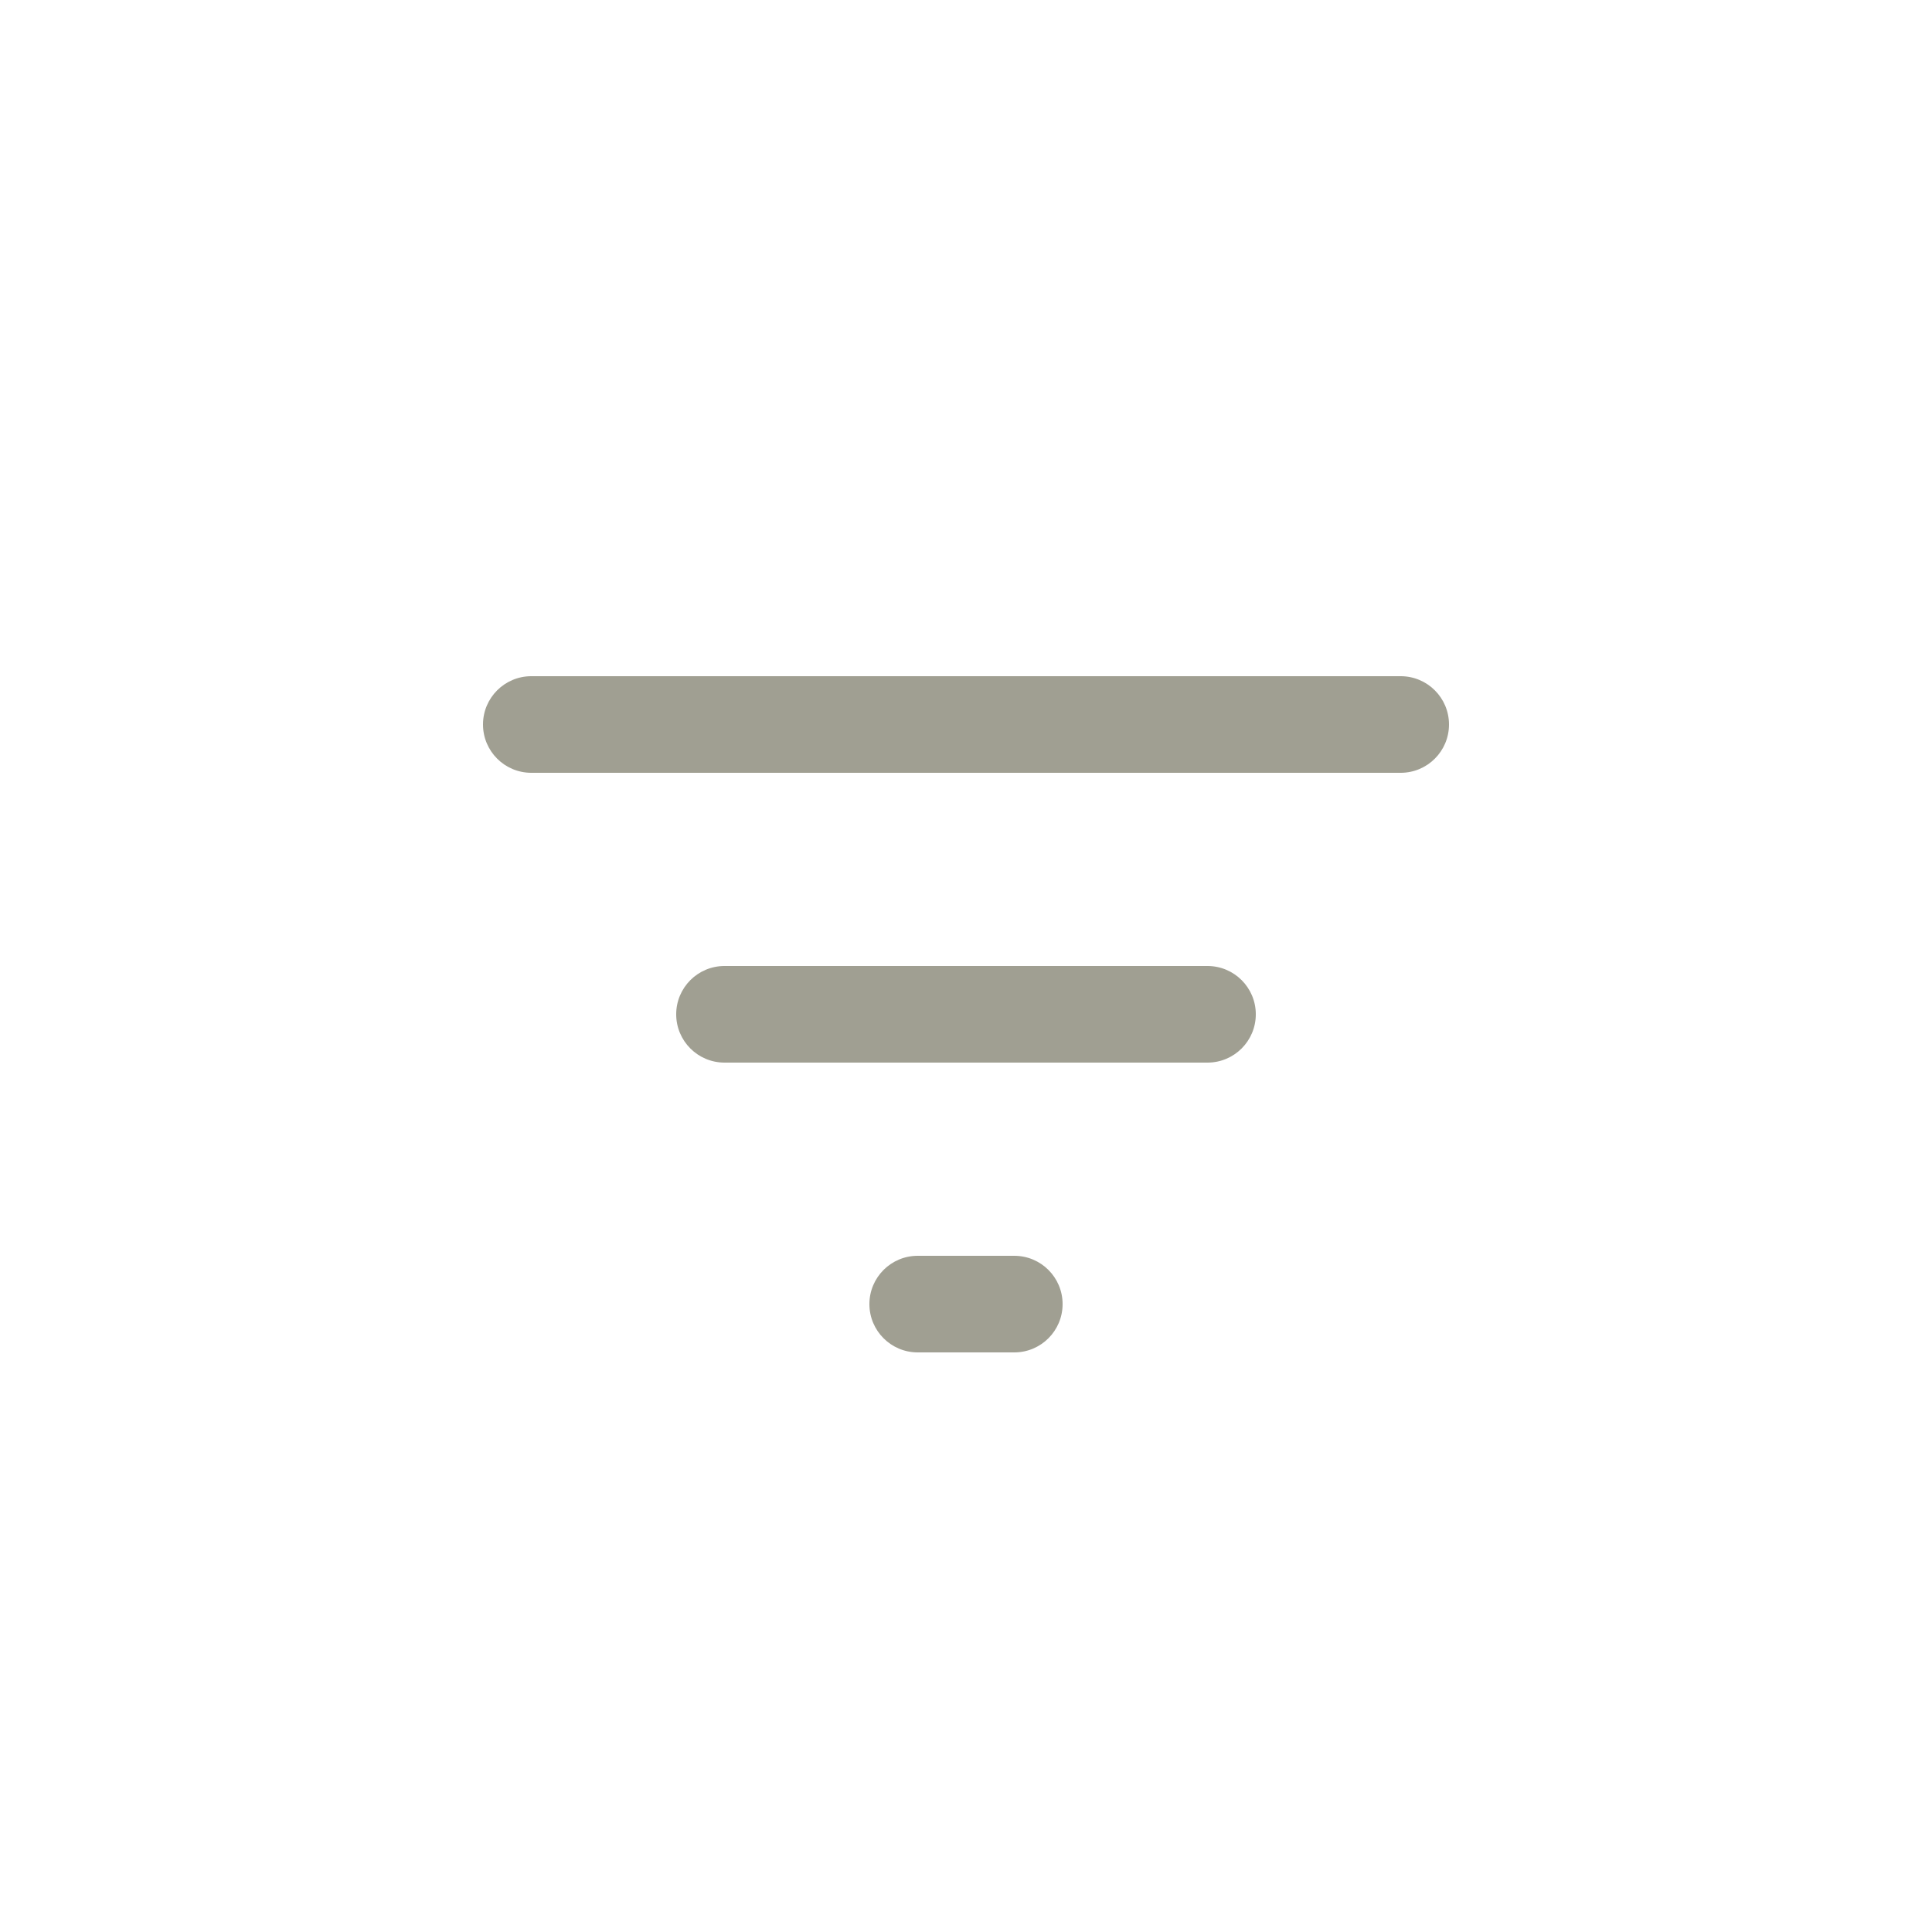
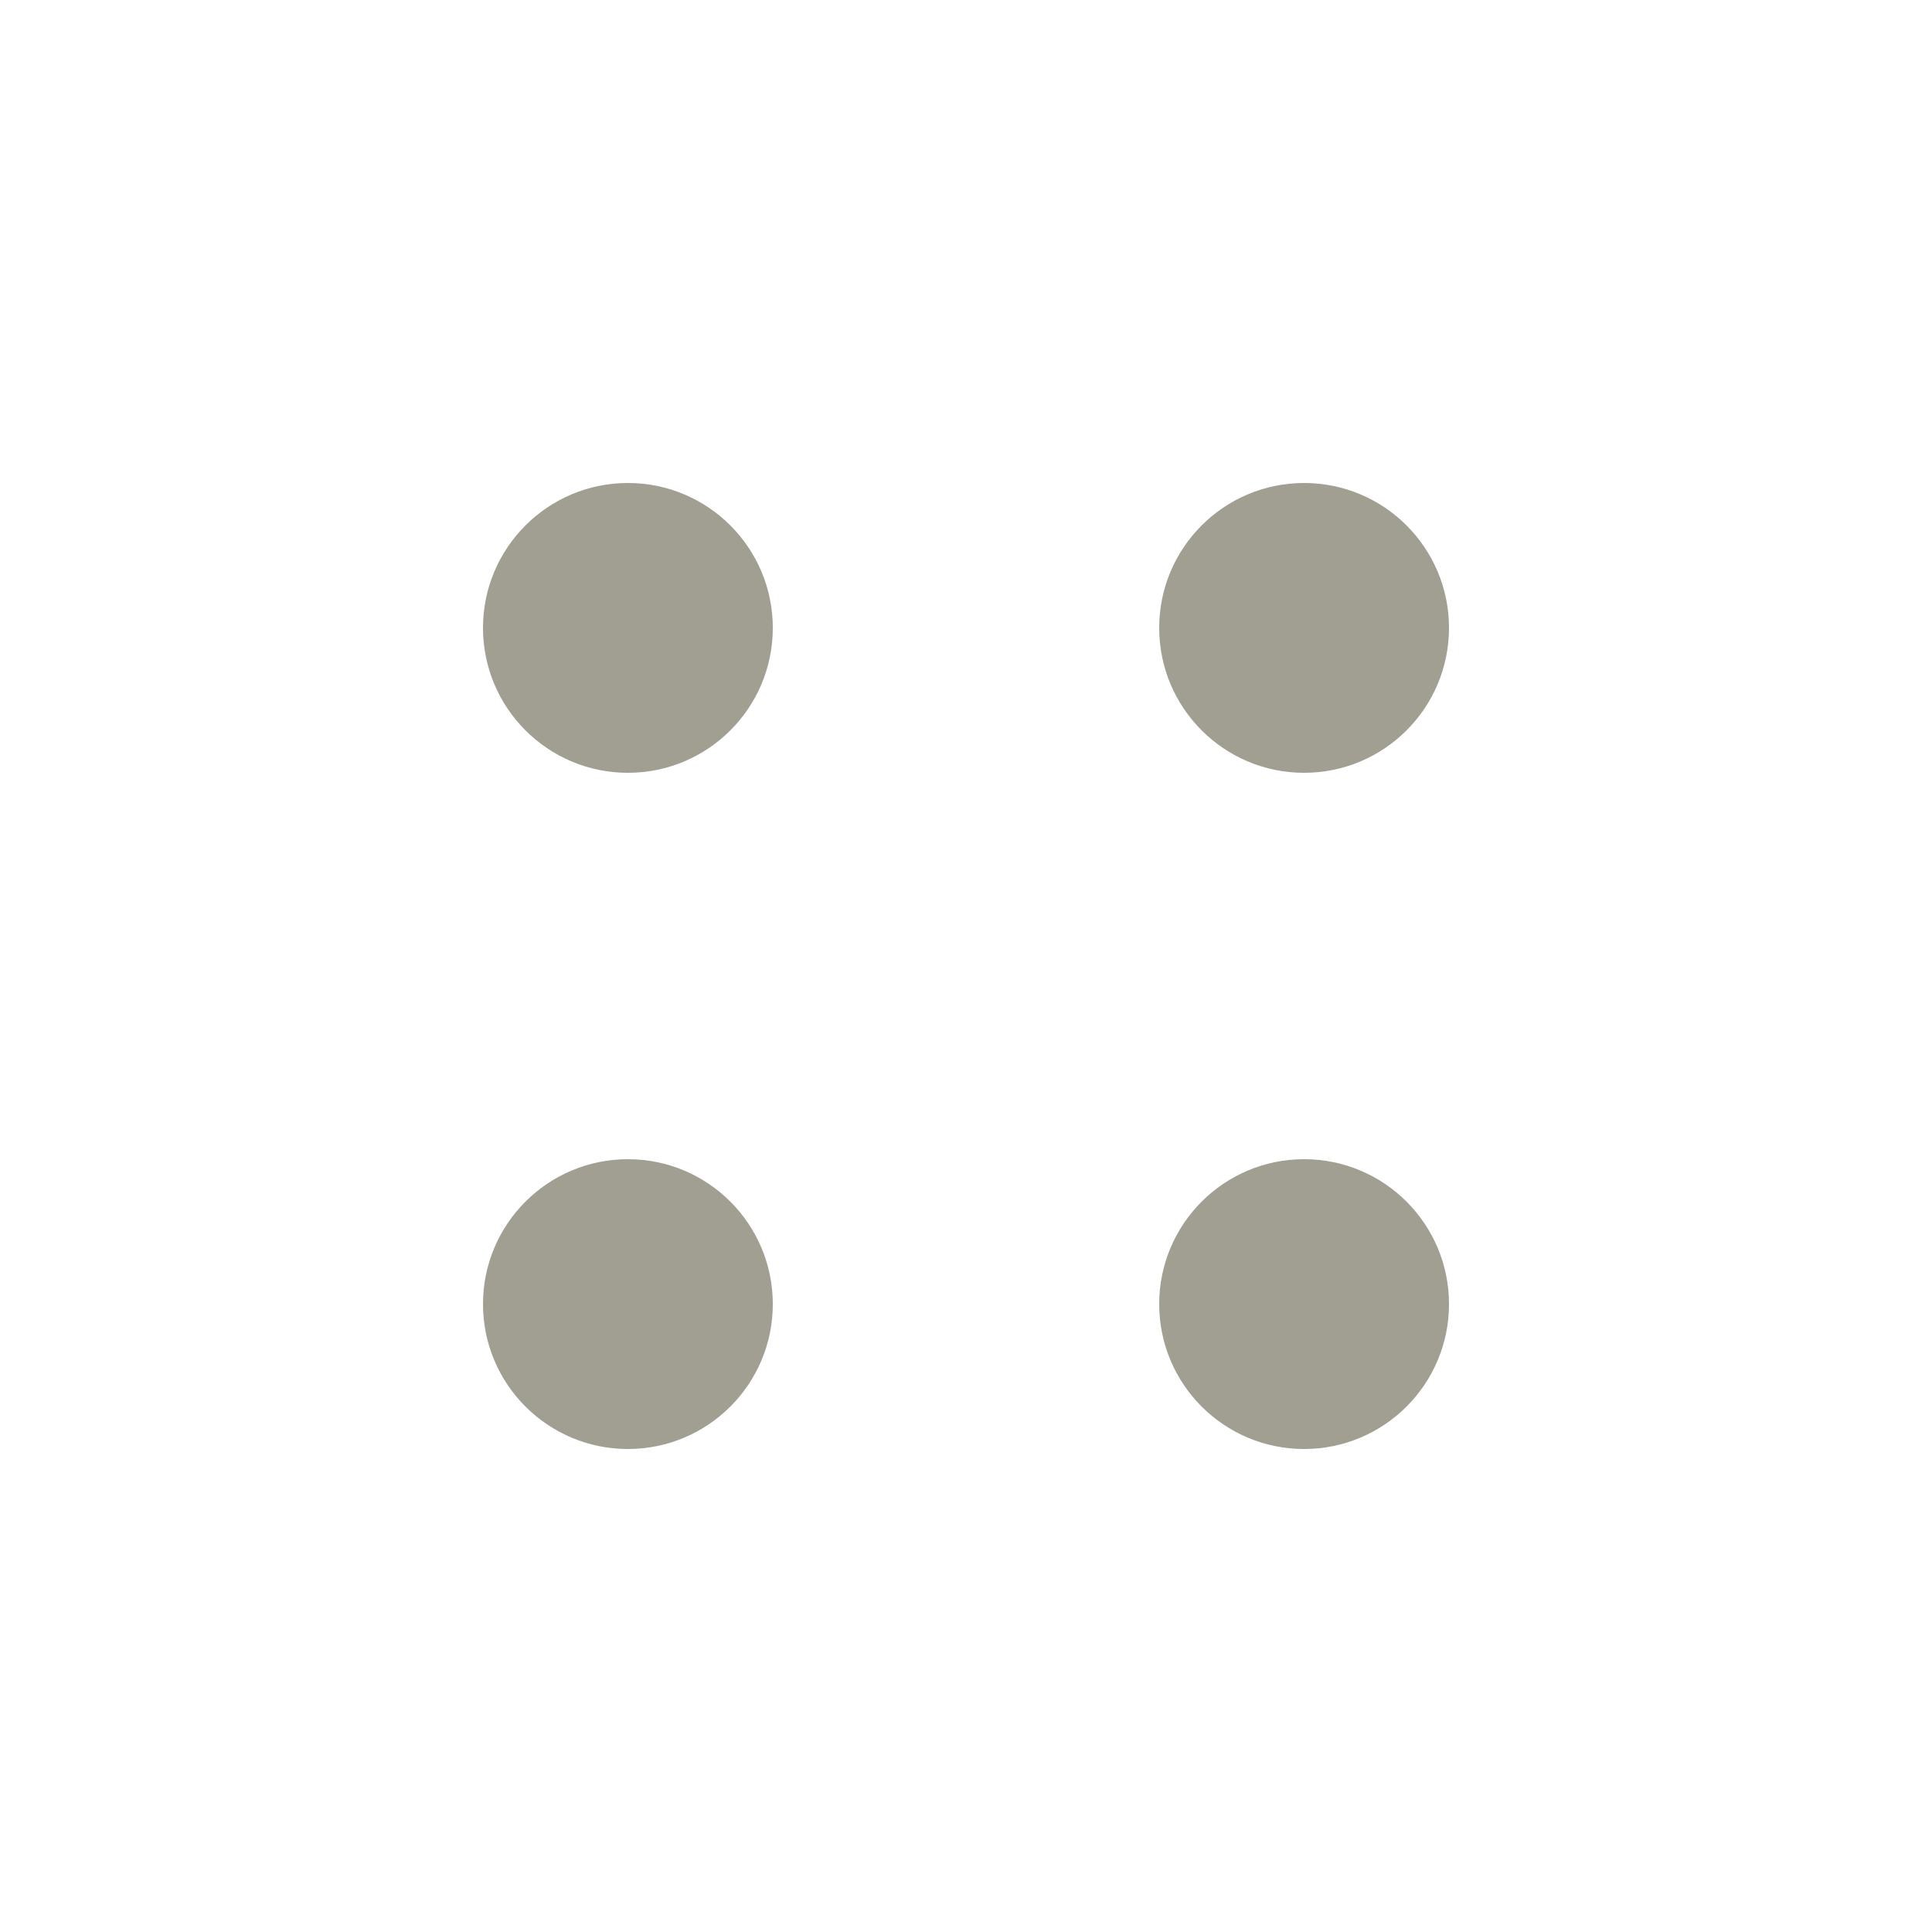
<svg xmlns="http://www.w3.org/2000/svg" width="20" height="20" viewBox="0 0 20 20" fill="none">
-   <rect x="7" y="10" width="6" height="1" rx="0.5" fill="#a09f92" />
-   <rect x="9" y="13" width="2" height="1" rx="0.5" fill="#a09f92" />
-   <rect x="5" y="7" width="10" height="1" rx="0.5" fill="#a09f92" />
+   <circle cx="6.5" cy="6.5" r="1.5" fill="#a09f92" />
+   <circle cx="13.5" cy="6.5" r="1.5" fill="#a09f92" />
+   <circle cx="6.5" cy="13.5" r="1.5" fill="#a09f92" />
+   <circle cx="13.5" cy="13.5" r="1.5" fill="#a09f92" />
</svg>
